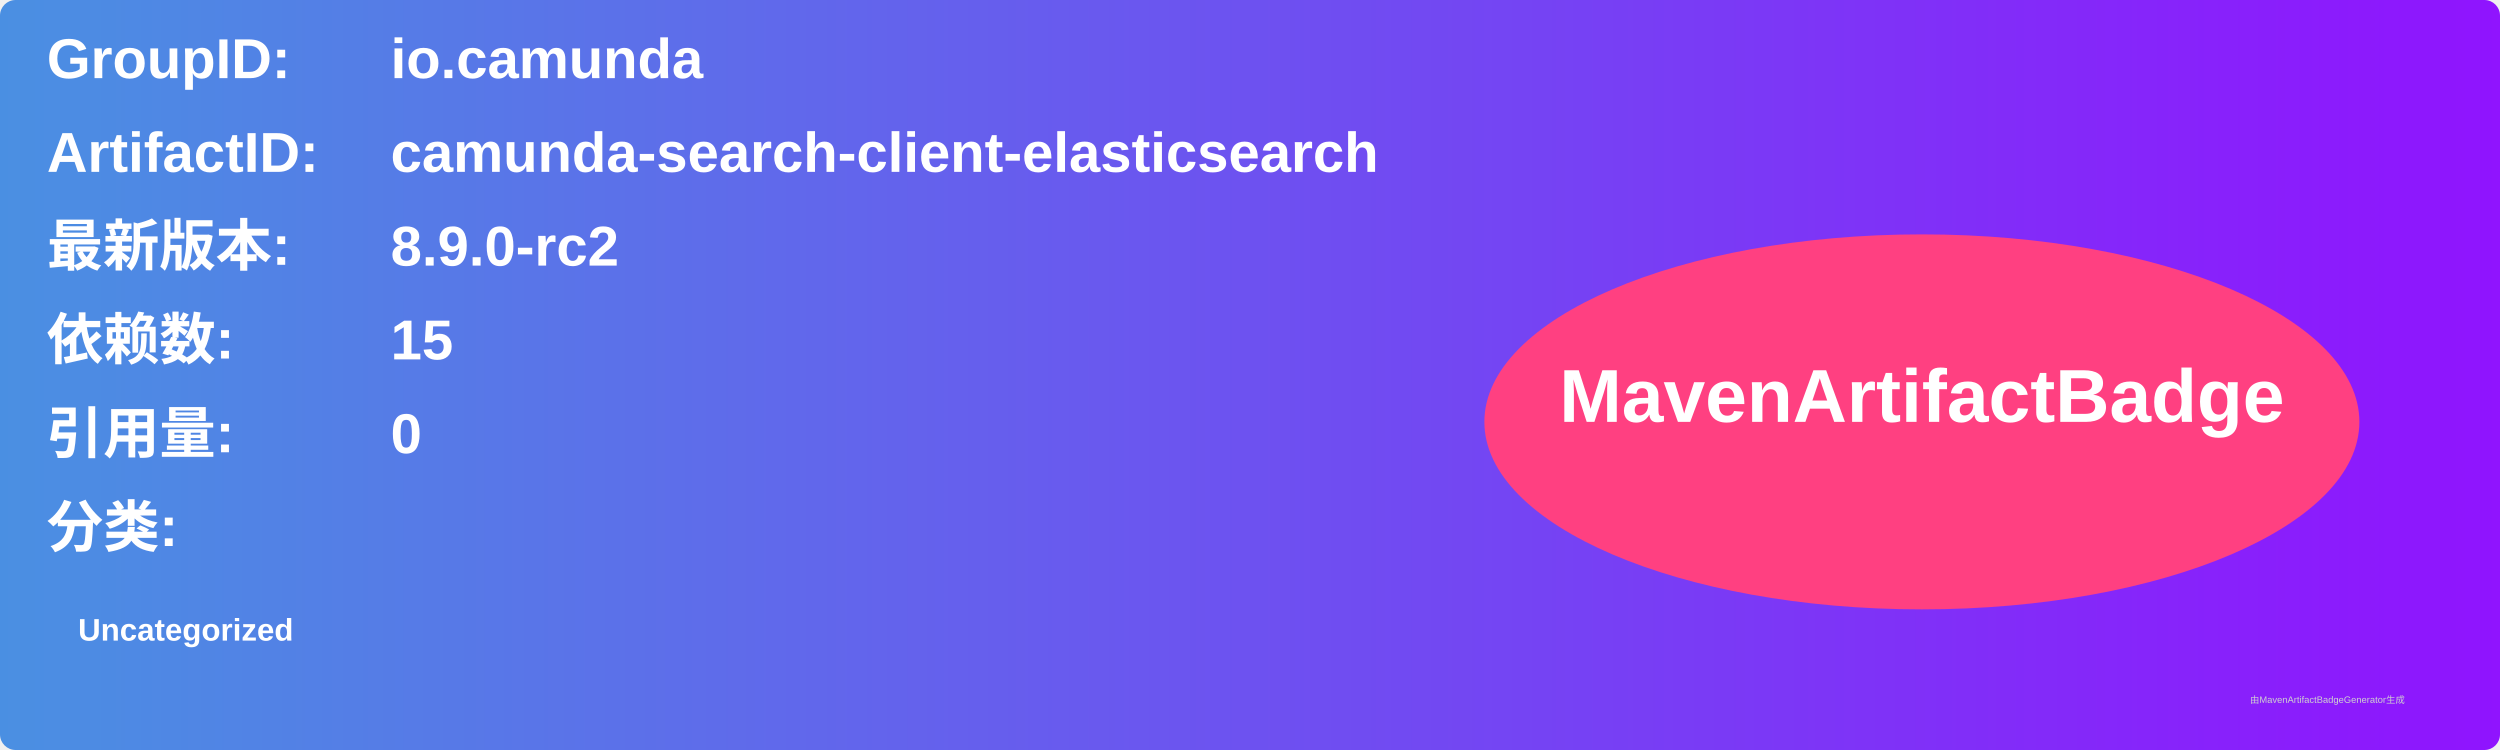
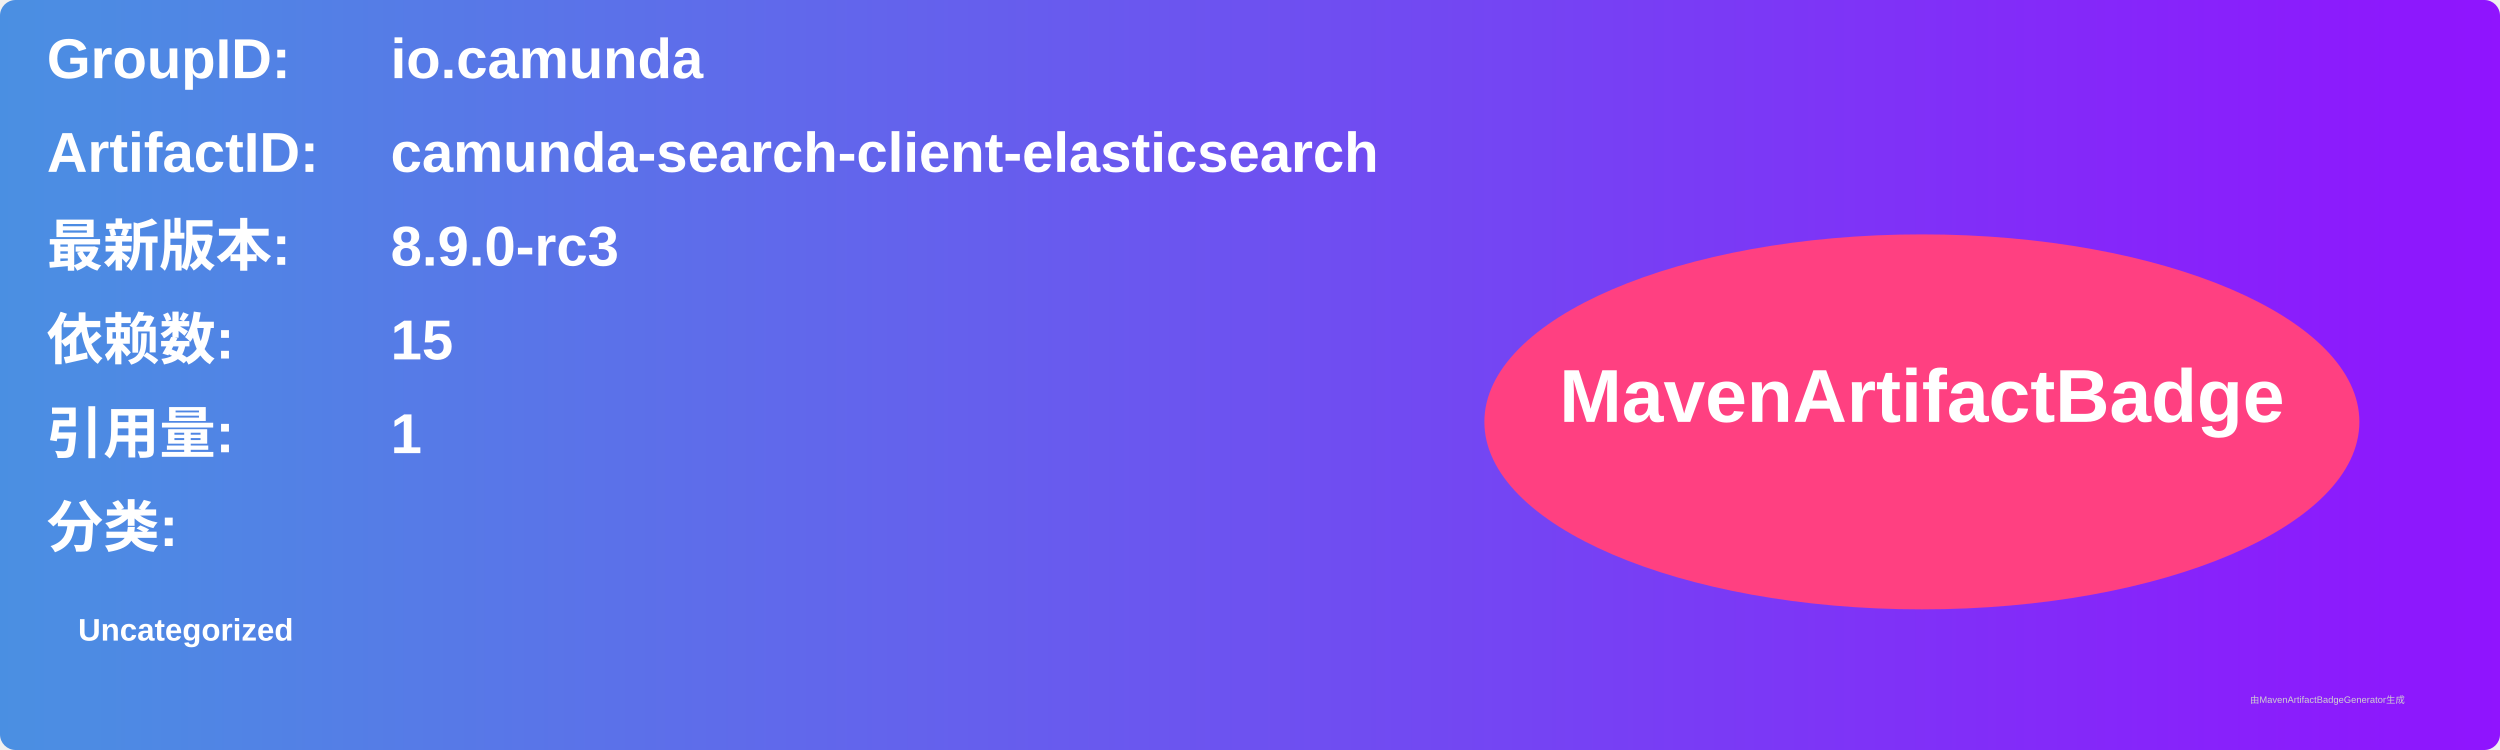
<svg xmlns="http://www.w3.org/2000/svg" width="800" height="240" viewBox="0 0 800 240">
  <linearGradient id="grad" x1="0%" y1="0%" x2="100%" y2="0%">
    <stop offset="0%" stop-color="#4a90e2" />
    <stop offset="100%" stop-color="#9013fe" />
  </linearGradient>
  <rect width="100%" height="100%" rx="5" ry="5" fill="url(#grad)" />
  <g transform="translate(15, 15)">
    <text x="0" y="10" font-family="Arial" font-size="18" fill="white" font-weight="bold" width="260">GroupID:</text>
    <text x="110" y="10" font-family="Arial" font-size="18" fill="white" font-weight="bold" width="460">io.camunda</text>
    <text x="0" y="40" font-family="Arial" font-size="18" fill="white" font-weight="bold" width="260">ArtifactID:</text>
    <text x="110" y="40" font-family="Arial" font-size="18" fill="white" font-weight="bold" width="460">camunda-search-client-elasticsearch</text>
    <text x="0" y="70" font-family="Arial" font-size="18" fill="white" font-weight="bold">最新版本:</text>
    <text x="110" y="70" font-family="Arial" font-size="18" fill="white" font-weight="bold">
-       <tspan font-weight="bold">8.9.0-rc2</tspan>
+       <tspan font-weight="bold">8.9.0-rc3</tspan>
    </text>
    <text x="0" y="100" font-family="Arial" font-size="18" fill="white" font-weight="bold">依赖数: </text>
    <text x="110" y="100" font-family="Arial" font-size="18" fill="white">
      <tspan font-weight="bold">15</tspan>
    </text>
    <text x="0" y="130" font-family="Arial" font-size="18" fill="white" font-weight="bold">引用量: </text>
    <text x="110" y="130" font-family="Arial" font-size="18" fill="white">
-       <tspan font-weight="bold">0</tspan>
+       <tspan font-weight="bold">1</tspan>
    </text>
    <text x="0" y="160" font-family="Arial" font-size="18" fill="white" font-weight="bold">分类:</text>
    <text x="10" y="190" font-family="Arial" font-size="10" fill="white">
      <tspan font-weight="bold">Uncategorized</tspan>
    </text>
    <ellipse cx="600" cy="120" rx="140" ry="60" fill="#ff4081" />
    <text x="600" y="120" text-anchor="middle" font-family="Arial" font-size="24" fill="white" font-weight="bold">MavenArtifactBadge</text>
  </g>
  <text x="720" y="225" font-family="Arial" font-size="3" fill="#d0d0d0">由MavenArtifactBadgeGenerator生成</text>
</svg>
